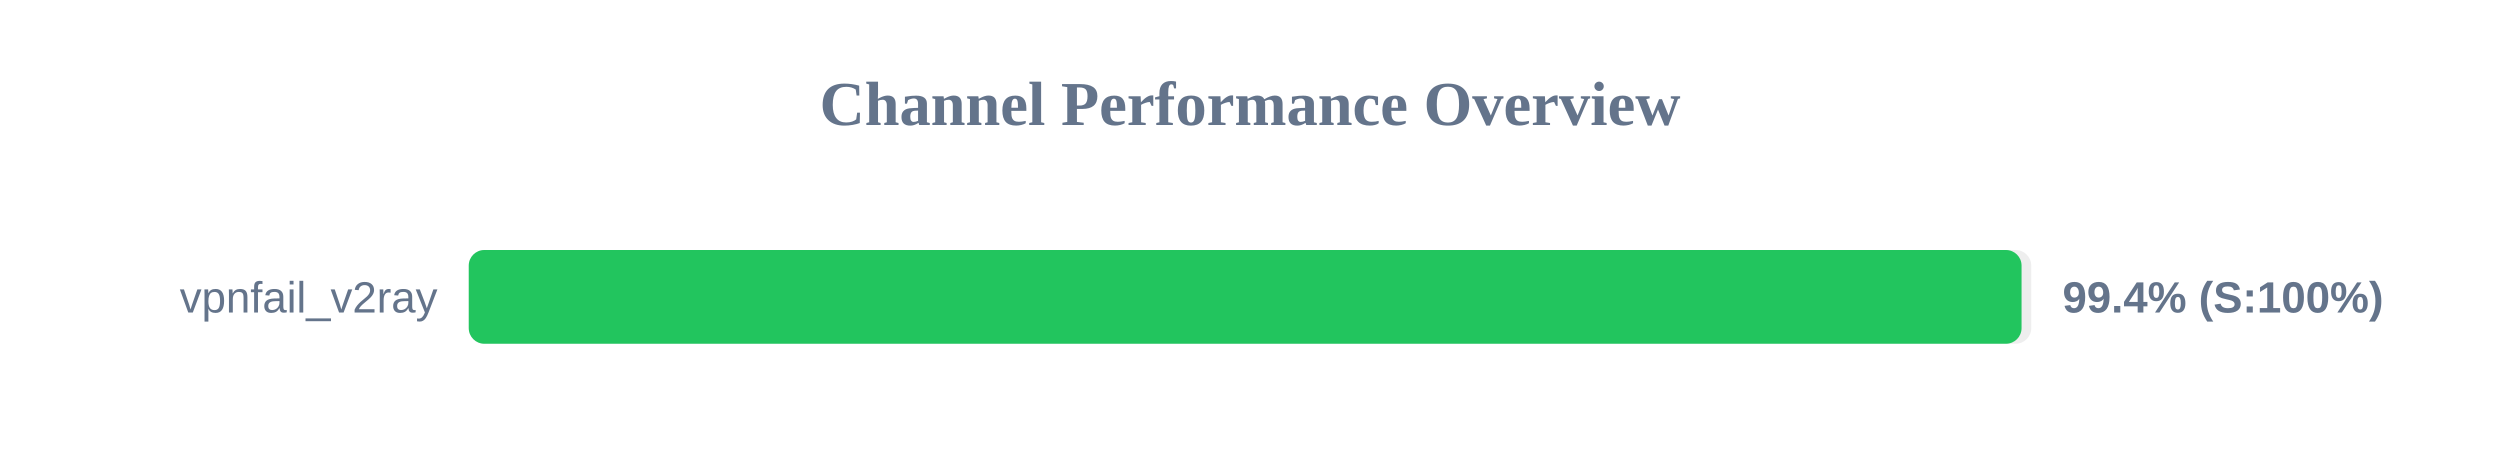
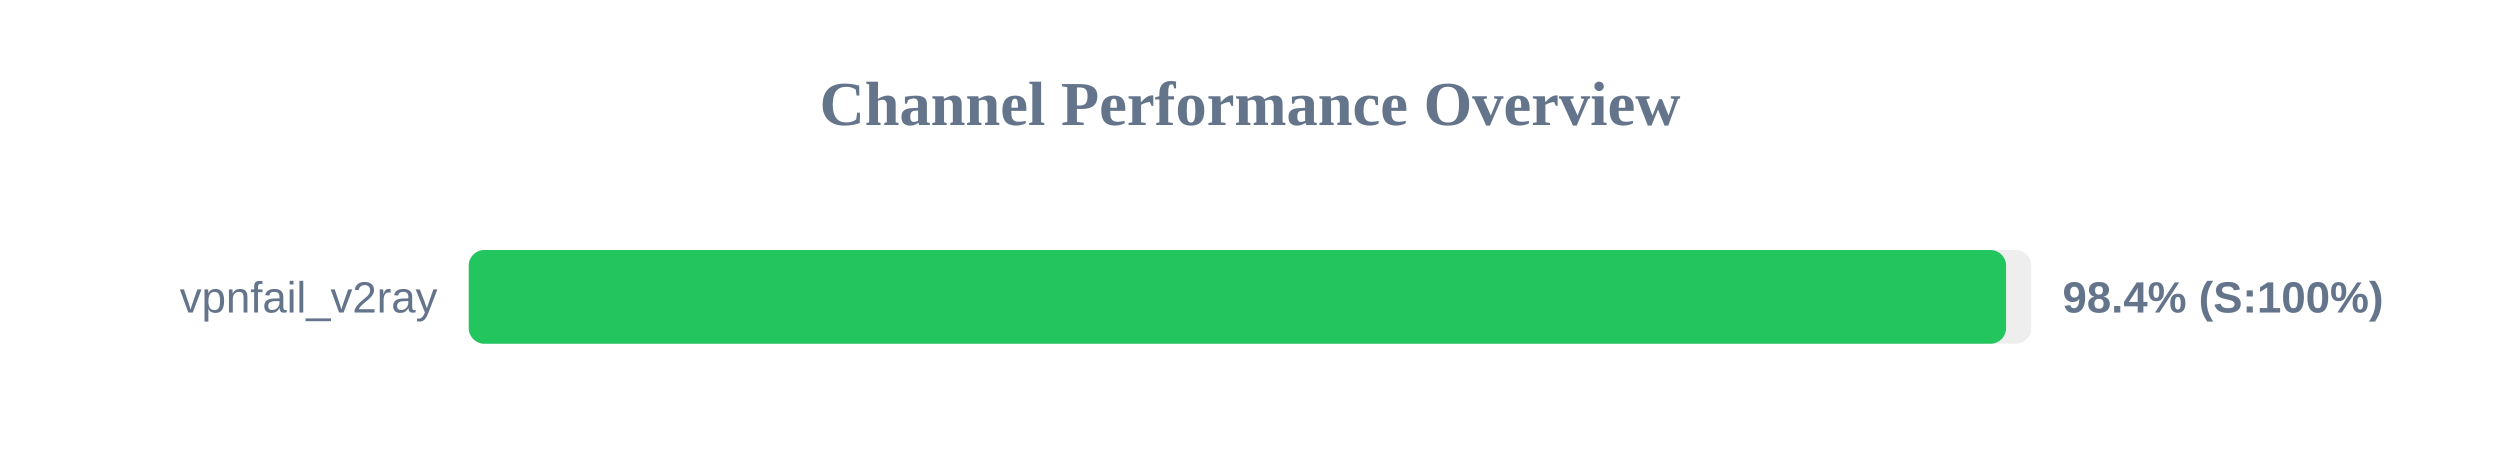
<svg xmlns="http://www.w3.org/2000/svg" width="800" height="150" version="1.1">
  <style>
        .row { font: 14px Arial; fill: #64748b; }
        .score { font: bold 14px Arial; fill: #64748b; }
    </style>
  <text x="400" y="40" text-anchor="middle" font-size="20px" font-weight="bold" fill="#64748b">Channel Performance Overview</text>
  <rect x="150" y="80" width="500" height="30" fill="#eee" rx="5" />
-   <rect x="150" y="80" width="496.9" height="30" fill="#22c55e" rx="5" />
+   <rect x="150" y="80" width="491.95" height="30" fill="#22c55e" rx="5" />
  <text x="140" y="100" text-anchor="end" class="row">vpnfail_v2ray</text>
-   <text x="660" y="100" text-anchor="start" class="score">99.4% (S:100%)</text>
+   <text x="660" y="100" text-anchor="start" class="score">98.4% (S:100%)</text>
</svg>
